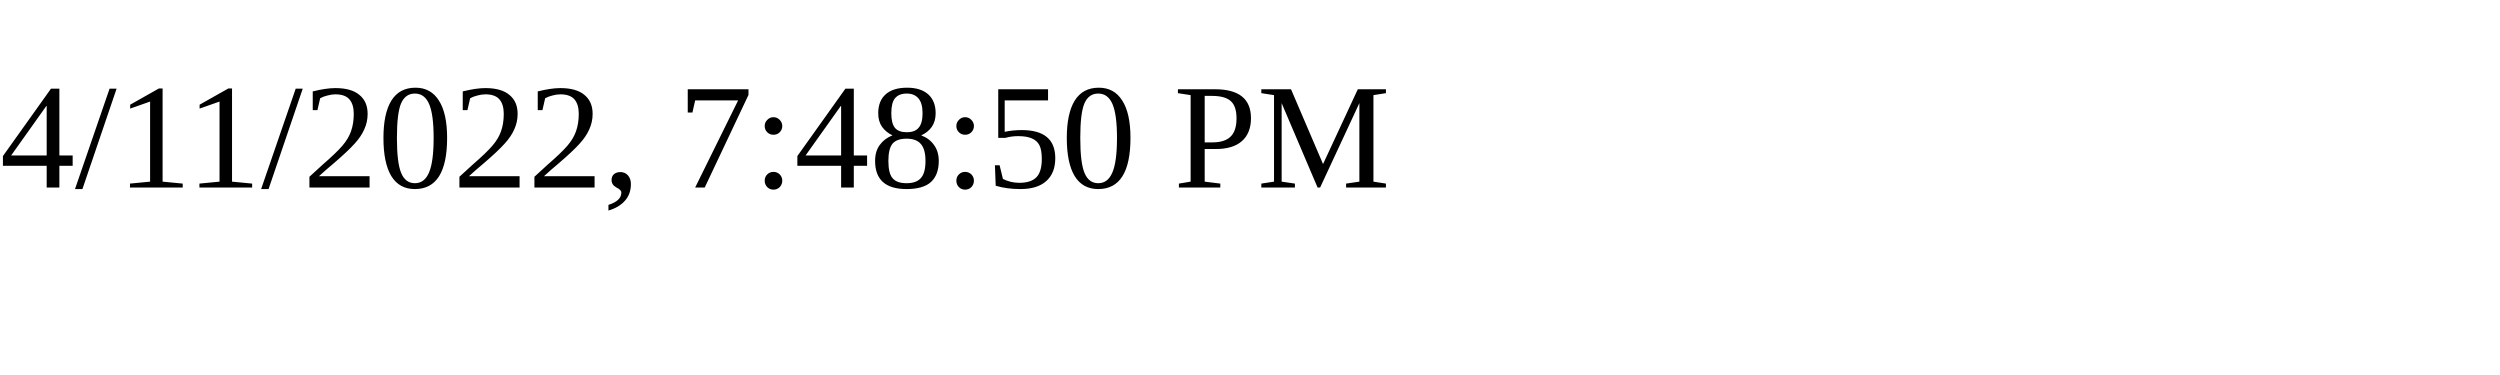
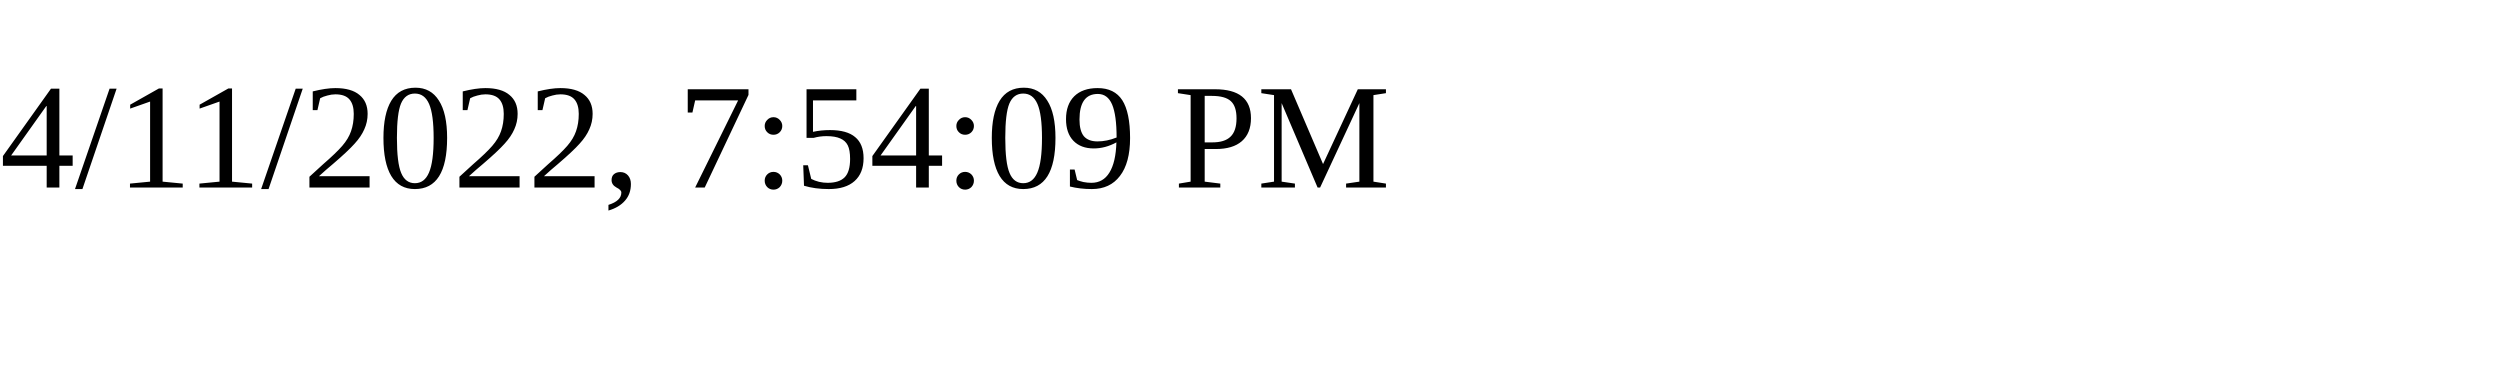
<svg xmlns="http://www.w3.org/2000/svg" height="30" width="200">
-   <text x="0" y="15">4/11/2022, 7:48:50 PM</text>
+   <text x="0" y="15">4/11/2022, 7:54:09 PM</text>
</svg>
